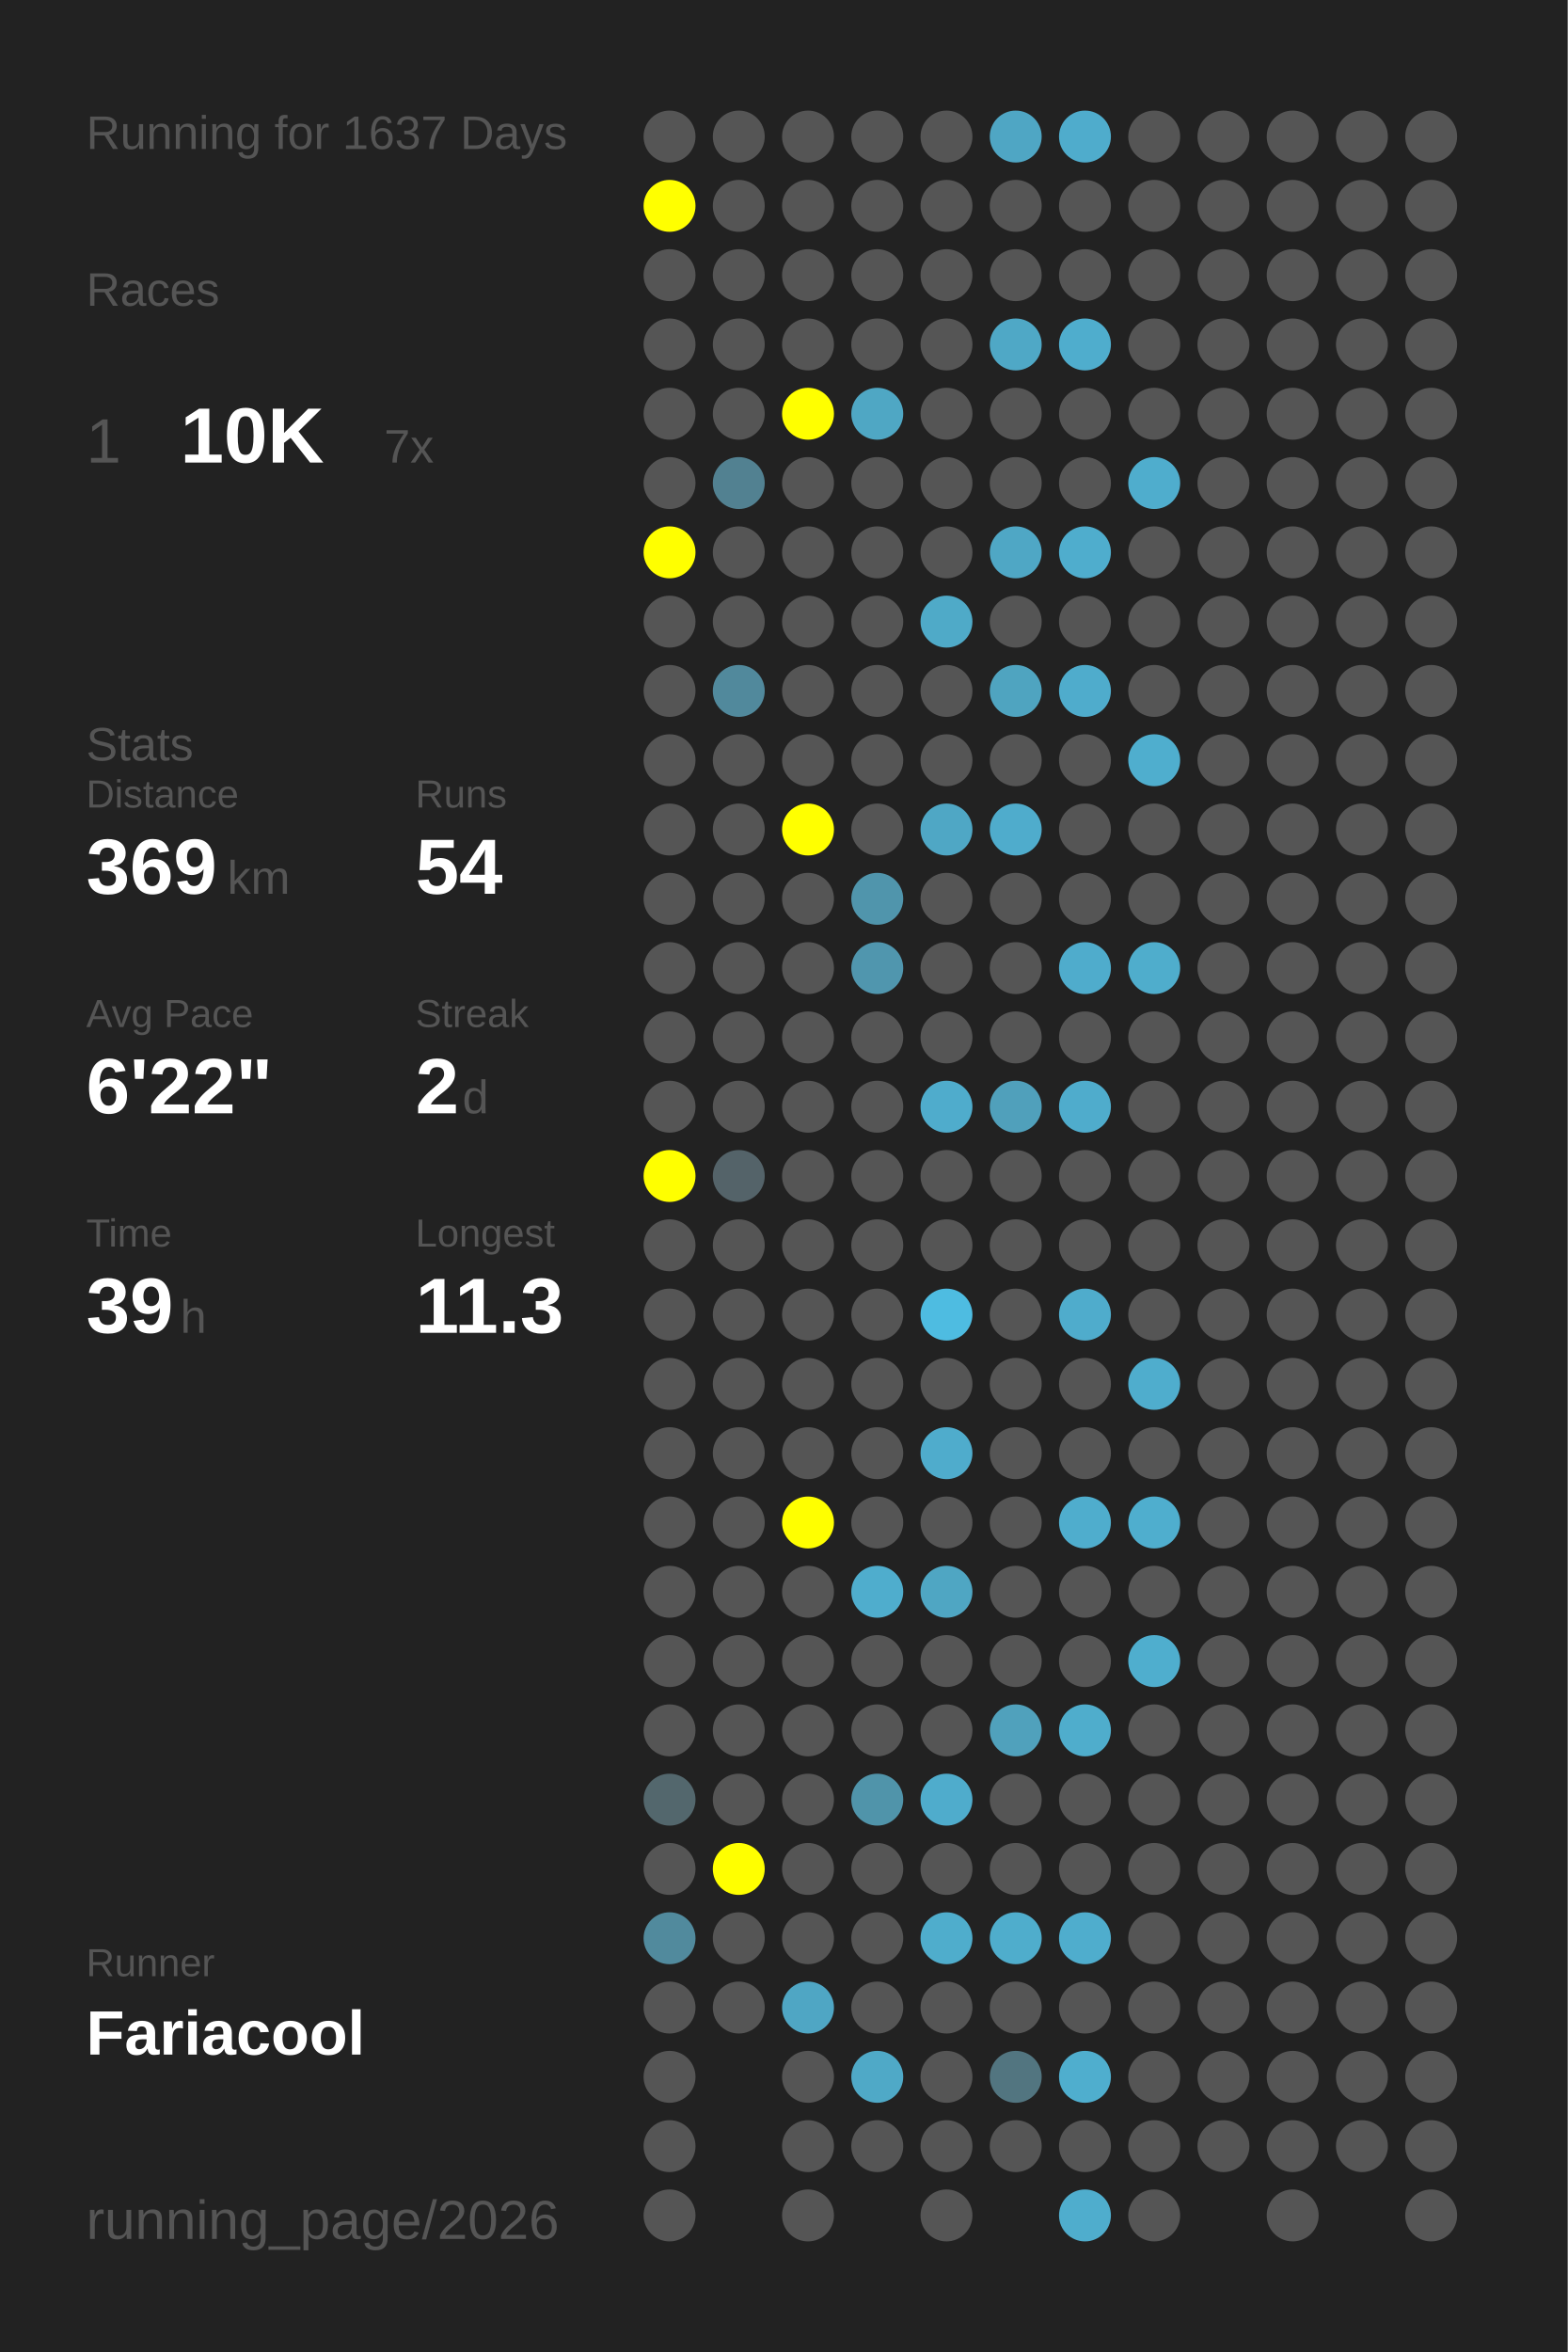
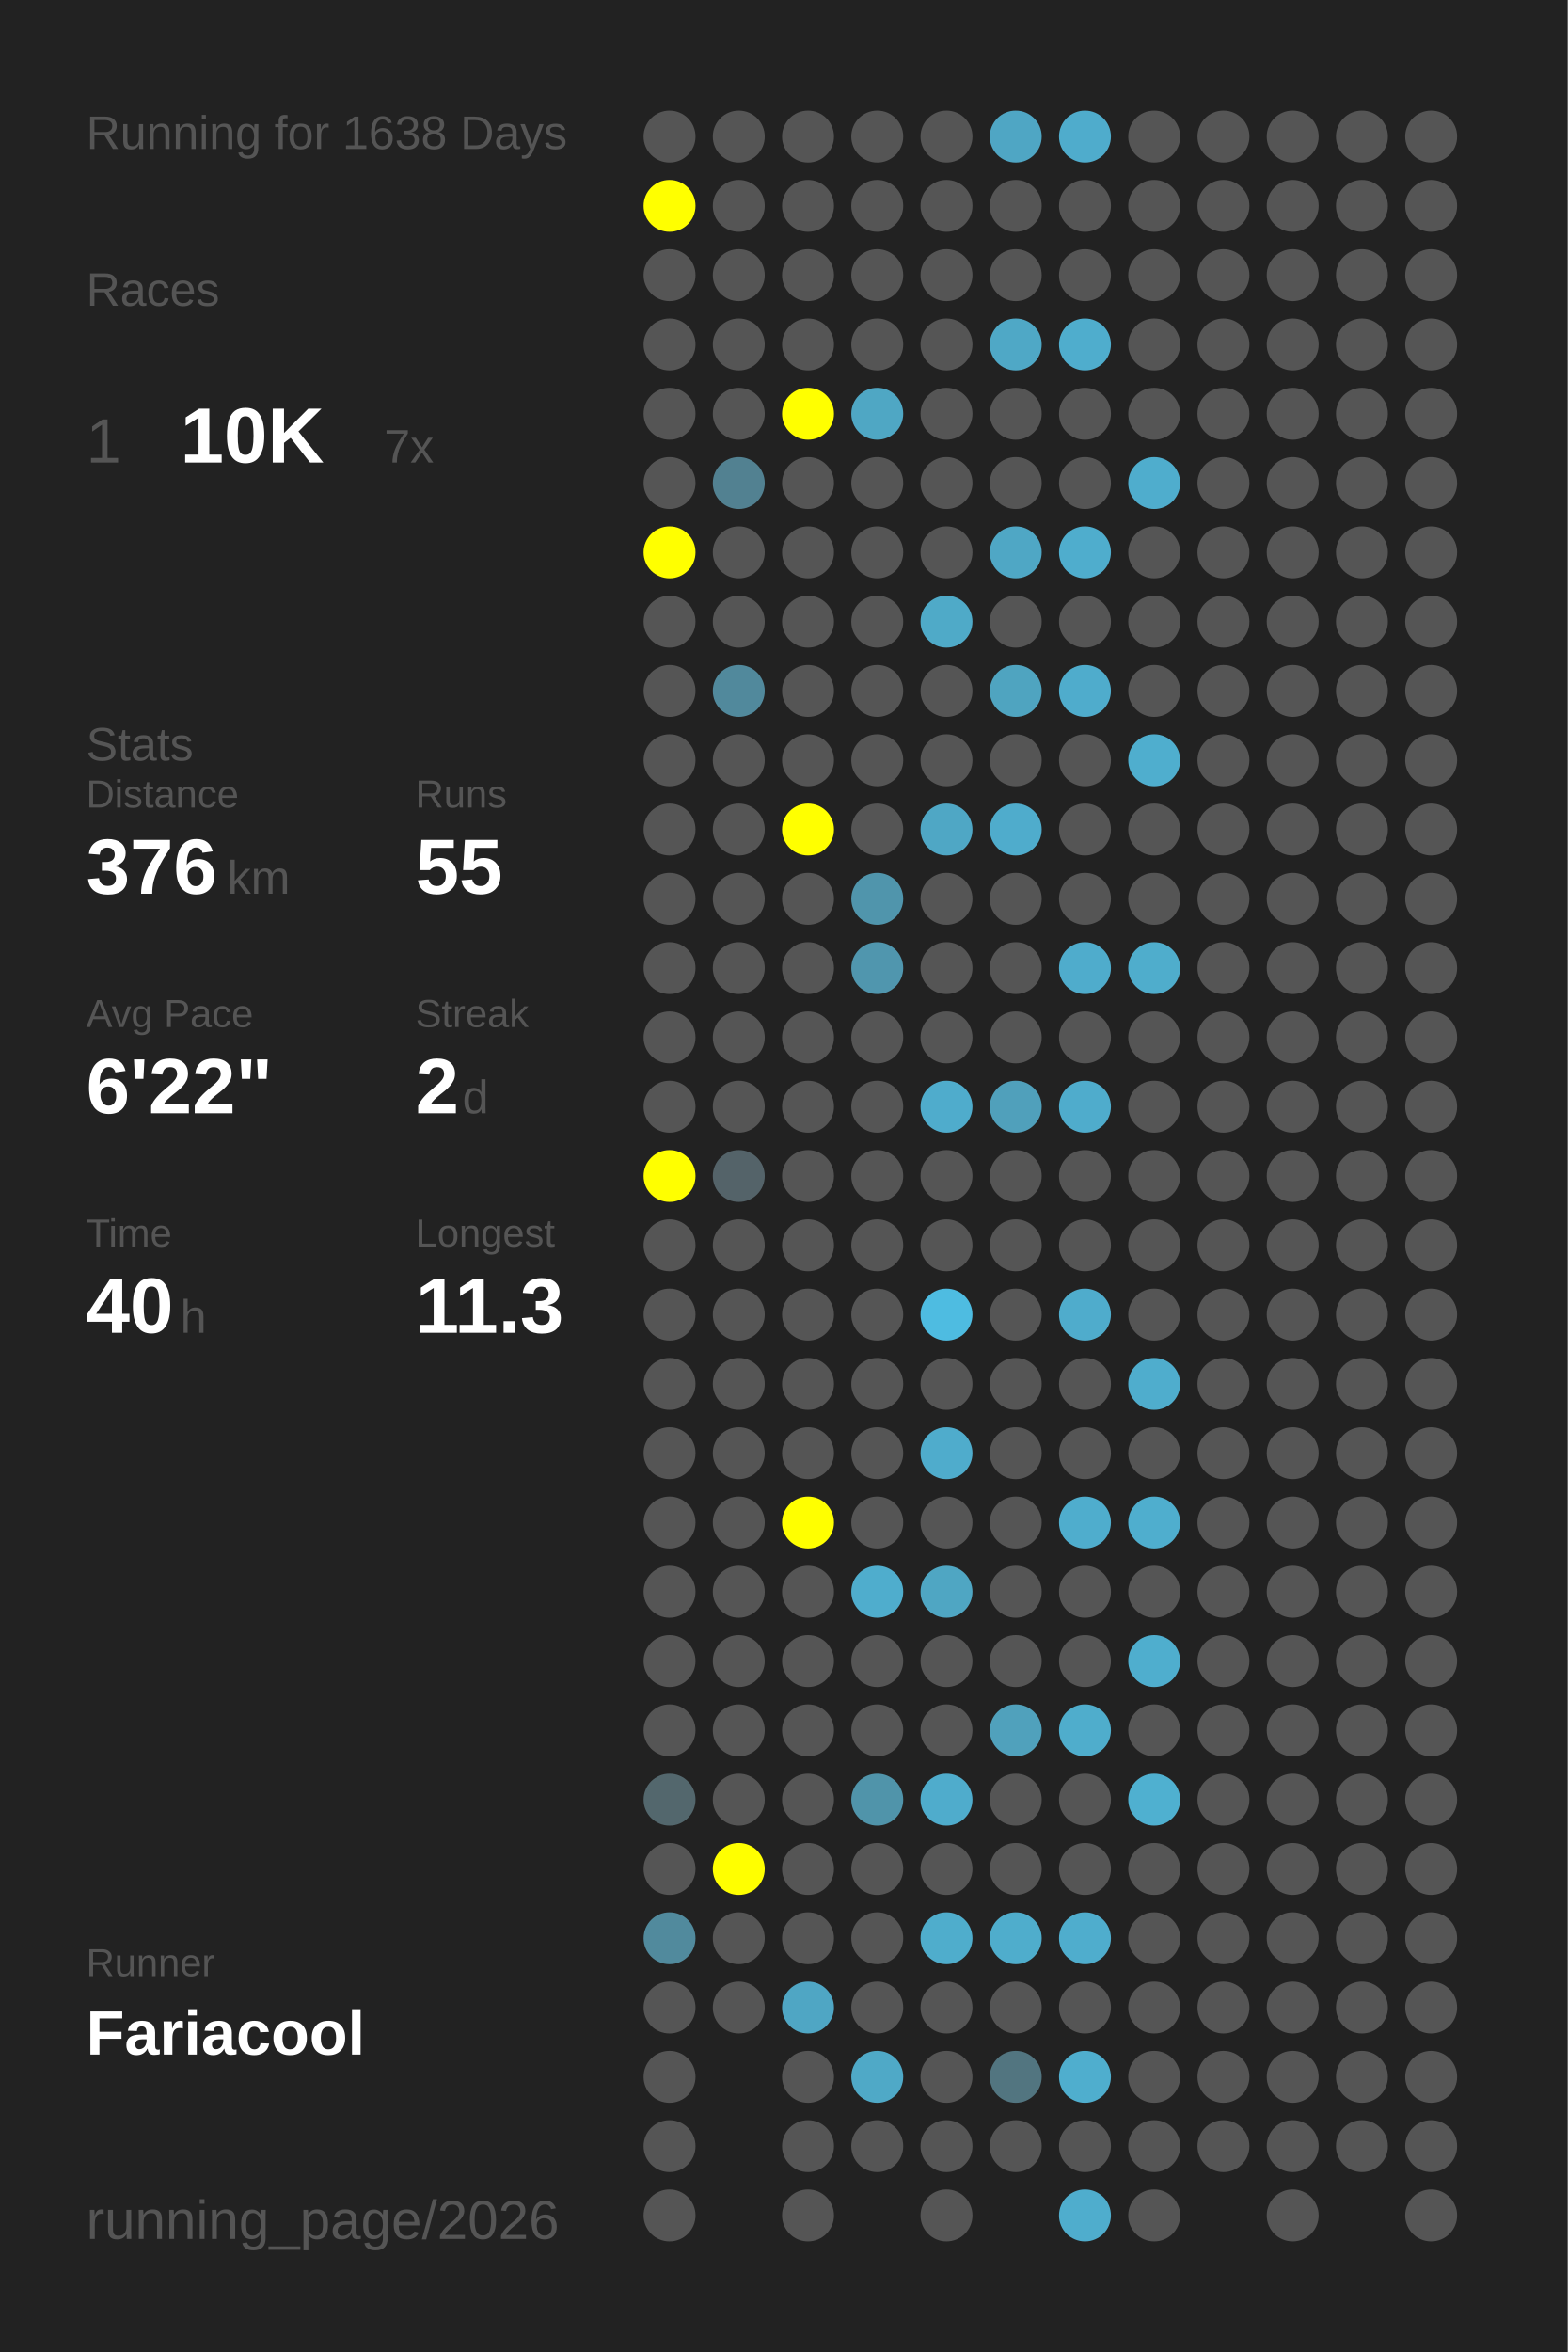
<svg xmlns="http://www.w3.org/2000/svg" baseProfile="full" height="300mm" version="1.1" viewBox="0,0,200,300" width="200mm">
  <defs />
  <rect fill="#222222" height="300" width="200" x="0" y="0" />
-   <text fill="#555555" style="font-size:6px; font-family:Arial;" x="11" y="19">Running for 1637 Days</text>
+   <text fill="#555555" style="font-size:6px; font-family:Arial;" x="11" y="19">Running for 1638 Days</text>
  <text fill="#555555" style="font-size:6px; font-family:Arial;" x="11" y="39">Races</text>
  <text fill="#555555" style="font-size:8px; font-family:Arial;" x="11" y="59">1</text>
  <text fill="#FFFFFF" style="font-size:10px; font-family:Arial; font-weight:bold;" x="23" y="59">10K</text>
  <text fill="#555555" style="font-size:6px; font-family:Arial;" x="49" y="59">7x</text>
  <text fill="#555555" style="font-size:6px; font-family:Arial;" x="11" y="97">Stats</text>
  <text fill="#555555" style="font-size:5px; font-family:Arial;" x="11" y="103">Distance</text>
-   <text fill="#FFFFFF" style="font-size:10px; font-family:Arial; font-weight:bold;" x="11" y="114">369</text>
+   <text fill="#FFFFFF" style="font-size:10px; font-family:Arial; font-weight:bold;" x="11" y="114">376</text>
  <text fill="#555555" style="font-size:6px; font-family:Arial;" x="29" y="114">km</text>
  <text fill="#555555" style="font-size:5px; font-family:Arial;" x="53" y="103">Runs</text>
-   <text fill="#FFFFFF" style="font-size:10px; font-family:Arial; font-weight:bold;" x="53" y="114">54</text>
+   <text fill="#FFFFFF" style="font-size:10px; font-family:Arial; font-weight:bold;" x="53" y="114">55</text>
  <text fill="#555555" style="font-size:5px; font-family:Arial;" x="11" y="131">Avg Pace</text>
  <text fill="#FFFFFF" style="font-size:10px; font-family:Arial; font-weight:bold;" x="11" y="142">6'22"</text>
  <text fill="#555555" style="font-size:5px; font-family:Arial;" x="53" y="131">Streak</text>
  <text fill="#FFFFFF" style="font-size:10px; font-family:Arial; font-weight:bold;" x="53" y="142">2</text>
  <text fill="#555555" style="font-size:6px; font-family:Arial;" x="59" y="142">d</text>
  <text fill="#555555" style="font-size:5px; font-family:Arial;" x="11" y="159">Time</text>
-   <text fill="#FFFFFF" style="font-size:10px; font-family:Arial; font-weight:bold;" x="11" y="170">39</text>
+   <text fill="#FFFFFF" style="font-size:10px; font-family:Arial; font-weight:bold;" x="11" y="170">40</text>
  <text fill="#555555" style="font-size:6px; font-family:Arial;" x="23" y="170">h</text>
  <text fill="#555555" style="font-size:5px; font-family:Arial;" x="53" y="159">Longest</text>
  <text fill="#FFFFFF" style="font-size:10px; font-family:Arial; font-weight:bold;" x="53" y="170">11.3</text>
  <text fill="#555555" style="font-size:5px; font-family:Arial;" x="11" y="252.065">Runner</text>
  <text fill="#FFFFFF" style="font-size:8px; font-family:Arial; font-weight:bold;" x="11" y="262.065">Fariacool</text>
  <text fill="#555555" style="font-size:7px; font-family:Arial;" x="11" y="285.581">running_page/2026</text>
  <circle cx="85.417" cy="17.419" fill="#555555" r="3.312" />
  <circle cx="85.417" cy="26.258" fill="#FFFF00" r="3.312" />
  <circle cx="85.417" cy="35.097" fill="#555555" r="3.312" />
  <circle cx="85.417" cy="43.935" fill="#555555" r="3.312" />
  <circle cx="85.417" cy="52.774" fill="#555555" r="3.312" />
  <circle cx="85.417" cy="61.613" fill="#555555" r="3.312" />
  <circle cx="85.417" cy="70.452" fill="#FFFF00" r="3.312" />
  <circle cx="85.417" cy="79.29" fill="#555555" r="3.312" />
  <circle cx="85.417" cy="88.129" fill="#555555" r="3.312" />
  <circle cx="85.417" cy="96.968" fill="#555555" r="3.312" />
  <circle cx="85.417" cy="105.806" fill="#555555" r="3.312" />
  <circle cx="85.417" cy="114.645" fill="#555555" r="3.312" />
  <circle cx="85.417" cy="123.484" fill="#555555" r="3.312" />
  <circle cx="85.417" cy="132.323" fill="#555555" r="3.312" />
  <circle cx="85.417" cy="141.161" fill="#555555" r="3.312" />
  <circle cx="85.417" cy="150" fill="#FFFF00" r="3.312" />
  <circle cx="85.417" cy="158.839" fill="#555555" r="3.312" />
  <circle cx="85.417" cy="167.677" fill="#555555" r="3.312" />
  <circle cx="85.417" cy="176.516" fill="#555555" r="3.312" />
  <circle cx="85.417" cy="185.355" fill="#555555" r="3.312" />
  <circle cx="85.417" cy="194.194" fill="#555555" r="3.312" />
  <circle cx="85.417" cy="203.032" fill="#555555" r="3.312" />
  <circle cx="85.417" cy="211.871" fill="#555555" r="3.312" />
  <circle cx="85.417" cy="220.71" fill="#555555" r="3.312" />
  <circle cx="85.417" cy="229.548" fill="#53676d" r="3.312" />
  <circle cx="85.417" cy="238.387" fill="#555555" r="3.312" />
  <circle cx="85.417" cy="247.226" fill="#518a9d" r="3.312" />
  <circle cx="85.417" cy="256.065" fill="#555555" r="3.312" />
  <circle cx="85.417" cy="264.903" fill="#555555" r="3.312" />
  <circle cx="85.417" cy="273.742" fill="#555555" r="3.312" />
  <circle cx="85.417" cy="282.581" fill="#555555" r="3.312" />
  <circle cx="94.25" cy="17.419" fill="#555555" r="3.312" />
  <circle cx="94.25" cy="26.258" fill="#555555" r="3.312" />
  <circle cx="94.25" cy="35.097" fill="#555555" r="3.312" />
  <circle cx="94.25" cy="43.935" fill="#555555" r="3.312" />
  <circle cx="94.25" cy="52.774" fill="#555555" r="3.312" />
  <circle cx="94.25" cy="61.613" fill="#528191" r="3.312" />
  <circle cx="94.25" cy="70.452" fill="#555555" r="3.312" />
  <circle cx="94.25" cy="79.29" fill="#555555" r="3.312" />
  <circle cx="94.25" cy="88.129" fill="#51899c" r="3.312" />
  <circle cx="94.25" cy="96.968" fill="#555555" r="3.312" />
  <circle cx="94.25" cy="105.806" fill="#555555" r="3.312" />
  <circle cx="94.25" cy="114.645" fill="#555555" r="3.312" />
  <circle cx="94.25" cy="123.484" fill="#555555" r="3.312" />
  <circle cx="94.25" cy="132.323" fill="#555555" r="3.312" />
  <circle cx="94.25" cy="141.161" fill="#555555" r="3.312" />
  <circle cx="94.25" cy="150" fill="#546369" r="3.312" />
  <circle cx="94.25" cy="158.839" fill="#555555" r="3.312" />
  <circle cx="94.25" cy="167.677" fill="#555555" r="3.312" />
  <circle cx="94.25" cy="176.516" fill="#555555" r="3.312" />
  <circle cx="94.25" cy="185.355" fill="#555555" r="3.312" />
  <circle cx="94.25" cy="194.194" fill="#555555" r="3.312" />
  <circle cx="94.25" cy="203.032" fill="#555555" r="3.312" />
  <circle cx="94.25" cy="211.871" fill="#555555" r="3.312" />
  <circle cx="94.25" cy="220.71" fill="#555555" r="3.312" />
  <circle cx="94.25" cy="229.548" fill="#555555" r="3.312" />
  <circle cx="94.25" cy="238.387" fill="#FFFF00" r="3.312" />
  <circle cx="94.25" cy="247.226" fill="#555555" r="3.312" />
  <circle cx="94.25" cy="256.065" fill="#555555" r="3.312" />
  <circle cx="103.083" cy="17.419" fill="#555555" r="3.312" />
  <circle cx="103.083" cy="26.258" fill="#555555" r="3.312" />
  <circle cx="103.083" cy="35.097" fill="#555555" r="3.312" />
  <circle cx="103.083" cy="43.935" fill="#555555" r="3.312" />
  <circle cx="103.083" cy="52.774" fill="#FFFF00" r="3.312" />
  <circle cx="103.083" cy="61.613" fill="#555555" r="3.312" />
  <circle cx="103.083" cy="70.452" fill="#555555" r="3.312" />
  <circle cx="103.083" cy="79.29" fill="#555555" r="3.312" />
  <circle cx="103.083" cy="88.129" fill="#555555" r="3.312" />
  <circle cx="103.083" cy="96.968" fill="#555555" r="3.312" />
  <circle cx="103.083" cy="105.806" fill="#FFFF00" r="3.312" />
  <circle cx="103.083" cy="114.645" fill="#555555" r="3.312" />
  <circle cx="103.083" cy="123.484" fill="#555555" r="3.312" />
  <circle cx="103.083" cy="132.323" fill="#555555" r="3.312" />
  <circle cx="103.083" cy="141.161" fill="#555555" r="3.312" />
  <circle cx="103.083" cy="150" fill="#555555" r="3.312" />
  <circle cx="103.083" cy="158.839" fill="#555555" r="3.312" />
  <circle cx="103.083" cy="167.677" fill="#555555" r="3.312" />
  <circle cx="103.083" cy="176.516" fill="#555555" r="3.312" />
  <circle cx="103.083" cy="185.355" fill="#555555" r="3.312" />
  <circle cx="103.083" cy="194.194" fill="#FFFF00" r="3.312" />
  <circle cx="103.083" cy="203.032" fill="#555555" r="3.312" />
  <circle cx="103.083" cy="211.871" fill="#555555" r="3.312" />
  <circle cx="103.083" cy="220.71" fill="#555555" r="3.312" />
  <circle cx="103.083" cy="229.548" fill="#555555" r="3.312" />
  <circle cx="103.083" cy="238.387" fill="#555555" r="3.312" />
  <circle cx="103.083" cy="247.226" fill="#555555" r="3.312" />
  <circle cx="103.083" cy="256.065" fill="#4fa6c4" r="3.312" />
  <circle cx="103.083" cy="264.903" fill="#555555" r="3.312" />
  <circle cx="103.083" cy="273.742" fill="#555555" r="3.312" />
  <circle cx="103.083" cy="282.581" fill="#555555" r="3.312" />
  <circle cx="111.917" cy="17.419" fill="#555555" r="3.312" />
  <circle cx="111.917" cy="26.258" fill="#555555" r="3.312" />
  <circle cx="111.917" cy="35.097" fill="#555555" r="3.312" />
  <circle cx="111.917" cy="43.935" fill="#555555" r="3.312" />
  <circle cx="111.917" cy="52.774" fill="#4fa7c4" r="3.312" />
  <circle cx="111.917" cy="61.613" fill="#555555" r="3.312" />
  <circle cx="111.917" cy="70.452" fill="#555555" r="3.312" />
  <circle cx="111.917" cy="79.29" fill="#555555" r="3.312" />
  <circle cx="111.917" cy="88.129" fill="#555555" r="3.312" />
  <circle cx="111.917" cy="96.968" fill="#555555" r="3.312" />
  <circle cx="111.917" cy="105.806" fill="#555555" r="3.312" />
  <circle cx="111.917" cy="114.645" fill="#5095ac" r="3.312" />
  <circle cx="111.917" cy="123.484" fill="#5096ae" r="3.312" />
  <circle cx="111.917" cy="132.323" fill="#555555" r="3.312" />
  <circle cx="111.917" cy="141.161" fill="#555555" r="3.312" />
  <circle cx="111.917" cy="150" fill="#555555" r="3.312" />
  <circle cx="111.917" cy="158.839" fill="#555555" r="3.312" />
  <circle cx="111.917" cy="167.677" fill="#555555" r="3.312" />
  <circle cx="111.917" cy="176.516" fill="#555555" r="3.312" />
  <circle cx="111.917" cy="185.355" fill="#555555" r="3.312" />
  <circle cx="111.917" cy="194.194" fill="#555555" r="3.312" />
  <circle cx="111.917" cy="203.032" fill="#4fadcd" r="3.312" />
  <circle cx="111.917" cy="211.871" fill="#555555" r="3.312" />
  <circle cx="111.917" cy="220.71" fill="#555555" r="3.312" />
  <circle cx="111.917" cy="229.548" fill="#5094aa" r="3.312" />
  <circle cx="111.917" cy="238.387" fill="#555555" r="3.312" />
  <circle cx="111.917" cy="247.226" fill="#555555" r="3.312" />
  <circle cx="111.917" cy="256.065" fill="#555555" r="3.312" />
  <circle cx="111.917" cy="264.903" fill="#4fa9c7" r="3.312" />
  <circle cx="111.917" cy="273.742" fill="#555555" r="3.312" />
  <circle cx="120.75" cy="17.419" fill="#555555" r="3.312" />
  <circle cx="120.75" cy="26.258" fill="#555555" r="3.312" />
  <circle cx="120.75" cy="35.097" fill="#555555" r="3.312" />
  <circle cx="120.75" cy="43.935" fill="#555555" r="3.312" />
  <circle cx="120.75" cy="52.774" fill="#555555" r="3.312" />
  <circle cx="120.75" cy="61.613" fill="#555555" r="3.312" />
  <circle cx="120.75" cy="70.452" fill="#555555" r="3.312" />
  <circle cx="120.75" cy="79.29" fill="#4faac8" r="3.312" />
  <circle cx="120.75" cy="88.129" fill="#555555" r="3.312" />
  <circle cx="120.75" cy="96.968" fill="#555555" r="3.312" />
  <circle cx="120.75" cy="105.806" fill="#4fa7c5" r="3.312" />
  <circle cx="120.75" cy="114.645" fill="#555555" r="3.312" />
  <circle cx="120.75" cy="123.484" fill="#555555" r="3.312" />
  <circle cx="120.75" cy="132.323" fill="#555555" r="3.312" />
  <circle cx="120.75" cy="141.161" fill="#4faccc" r="3.312" />
  <circle cx="120.75" cy="150" fill="#555555" r="3.312" />
  <circle cx="120.75" cy="158.839" fill="#555555" r="3.312" />
  <circle cx="120.75" cy="167.677" fill="#4ebce1" r="3.312" />
  <circle cx="120.75" cy="176.516" fill="#555555" r="3.312" />
  <circle cx="120.75" cy="185.355" fill="#4faccc" r="3.312" />
  <circle cx="120.75" cy="194.194" fill="#555555" r="3.312" />
  <circle cx="120.75" cy="203.032" fill="#4fa6c3" r="3.312" />
  <circle cx="120.75" cy="211.871" fill="#555555" r="3.312" />
  <circle cx="120.75" cy="220.71" fill="#555555" r="3.312" />
  <circle cx="120.75" cy="229.548" fill="#4faccc" r="3.312" />
  <circle cx="120.75" cy="238.387" fill="#555555" r="3.312" />
  <circle cx="120.75" cy="247.226" fill="#4fadcc" r="3.312" />
  <circle cx="120.75" cy="256.065" fill="#555555" r="3.312" />
  <circle cx="120.75" cy="264.903" fill="#555555" r="3.312" />
  <circle cx="120.75" cy="273.742" fill="#555555" r="3.312" />
  <circle cx="120.75" cy="282.581" fill="#555555" r="3.312" />
  <circle cx="129.583" cy="17.419" fill="#4fa6c4" r="3.312" />
  <circle cx="129.583" cy="26.258" fill="#555555" r="3.312" />
  <circle cx="129.583" cy="35.097" fill="#555555" r="3.312" />
  <circle cx="129.583" cy="43.935" fill="#4fa8c6" r="3.312" />
  <circle cx="129.583" cy="52.774" fill="#555555" r="3.312" />
  <circle cx="129.583" cy="61.613" fill="#555555" r="3.312" />
  <circle cx="129.583" cy="70.452" fill="#4fa7c5" r="3.312" />
  <circle cx="129.583" cy="79.29" fill="#555555" r="3.312" />
  <circle cx="129.583" cy="88.129" fill="#4fa4c0" r="3.312" />
  <circle cx="129.583" cy="96.968" fill="#555555" r="3.312" />
  <circle cx="129.583" cy="105.806" fill="#4faccc" r="3.312" />
  <circle cx="129.583" cy="114.645" fill="#555555" r="3.312" />
  <circle cx="129.583" cy="123.484" fill="#555555" r="3.312" />
  <circle cx="129.583" cy="132.323" fill="#555555" r="3.312" />
  <circle cx="129.583" cy="141.161" fill="#50a0bb" r="3.312" />
  <circle cx="129.583" cy="150" fill="#555555" r="3.312" />
  <circle cx="129.583" cy="158.839" fill="#555555" r="3.312" />
  <circle cx="129.583" cy="167.677" fill="#555555" r="3.312" />
  <circle cx="129.583" cy="176.516" fill="#555555" r="3.312" />
  <circle cx="129.583" cy="185.355" fill="#555555" r="3.312" />
  <circle cx="129.583" cy="194.194" fill="#555555" r="3.312" />
  <circle cx="129.583" cy="203.032" fill="#555555" r="3.312" />
  <circle cx="129.583" cy="211.871" fill="#555555" r="3.312" />
  <circle cx="129.583" cy="220.71" fill="#50a1bc" r="3.312" />
  <circle cx="129.583" cy="229.548" fill="#555555" r="3.312" />
  <circle cx="129.583" cy="238.387" fill="#555555" r="3.312" />
  <circle cx="129.583" cy="247.226" fill="#4fadcc" r="3.312" />
  <circle cx="129.583" cy="256.065" fill="#555555" r="3.312" />
  <circle cx="129.583" cy="264.903" fill="#527580" r="3.312" />
  <circle cx="129.583" cy="273.742" fill="#555555" r="3.312" />
  <circle cx="138.417" cy="17.419" fill="#4faccc" r="3.312" />
  <circle cx="138.417" cy="26.258" fill="#555555" r="3.312" />
  <circle cx="138.417" cy="35.097" fill="#555555" r="3.312" />
  <circle cx="138.417" cy="43.935" fill="#4fadcd" r="3.312" />
  <circle cx="138.417" cy="52.774" fill="#555555" r="3.312" />
  <circle cx="138.417" cy="61.613" fill="#555555" r="3.312" />
  <circle cx="138.417" cy="70.452" fill="#4fadcd" r="3.312" />
  <circle cx="138.417" cy="79.29" fill="#555555" r="3.312" />
  <circle cx="138.417" cy="88.129" fill="#4faccc" r="3.312" />
  <circle cx="138.417" cy="96.968" fill="#555555" r="3.312" />
  <circle cx="138.417" cy="105.806" fill="#555555" r="3.312" />
  <circle cx="138.417" cy="114.645" fill="#555555" r="3.312" />
  <circle cx="138.417" cy="123.484" fill="#4faccc" r="3.312" />
  <circle cx="138.417" cy="132.323" fill="#555555" r="3.312" />
  <circle cx="138.417" cy="141.161" fill="#4faccc" r="3.312" />
  <circle cx="138.417" cy="150" fill="#555555" r="3.312" />
  <circle cx="138.417" cy="158.839" fill="#555555" r="3.312" />
  <circle cx="138.417" cy="167.677" fill="#4faccc" r="3.312" />
  <circle cx="138.417" cy="176.516" fill="#555555" r="3.312" />
  <circle cx="138.417" cy="185.355" fill="#555555" r="3.312" />
  <circle cx="138.417" cy="194.194" fill="#4fadcd" r="3.312" />
  <circle cx="138.417" cy="203.032" fill="#555555" r="3.312" />
  <circle cx="138.417" cy="211.871" fill="#555555" r="3.312" />
  <circle cx="138.417" cy="220.71" fill="#4fadcc" r="3.312" />
  <circle cx="138.417" cy="229.548" fill="#555555" r="3.312" />
  <circle cx="138.417" cy="238.387" fill="#555555" r="3.312" />
  <circle cx="138.417" cy="247.226" fill="#4fadcd" r="3.312" />
  <circle cx="138.417" cy="256.065" fill="#555555" r="3.312" />
  <circle cx="138.417" cy="264.903" fill="#4faece" r="3.312" />
  <circle cx="138.417" cy="273.742" fill="#555555" r="3.312" />
  <circle cx="138.417" cy="282.581" fill="#4fadcd" r="3.312" />
  <circle cx="147.25" cy="17.419" fill="#555555" r="3.312" />
  <circle cx="147.25" cy="26.258" fill="#555555" r="3.312" />
  <circle cx="147.25" cy="35.097" fill="#555555" r="3.312" />
  <circle cx="147.25" cy="43.935" fill="#555555" r="3.312" />
  <circle cx="147.25" cy="52.774" fill="#555555" r="3.312" />
  <circle cx="147.25" cy="61.613" fill="#4fadcd" r="3.312" />
  <circle cx="147.25" cy="70.452" fill="#555555" r="3.312" />
  <circle cx="147.25" cy="79.29" fill="#555555" r="3.312" />
  <circle cx="147.25" cy="88.129" fill="#555555" r="3.312" />
  <circle cx="147.25" cy="96.968" fill="#4faece" r="3.312" />
  <circle cx="147.25" cy="105.806" fill="#555555" r="3.312" />
  <circle cx="147.25" cy="114.645" fill="#555555" r="3.312" />
  <circle cx="147.25" cy="123.484" fill="#4fadcc" r="3.312" />
  <circle cx="147.25" cy="132.323" fill="#555555" r="3.312" />
  <circle cx="147.25" cy="141.161" fill="#555555" r="3.312" />
  <circle cx="147.25" cy="150" fill="#555555" r="3.312" />
  <circle cx="147.25" cy="158.839" fill="#555555" r="3.312" />
  <circle cx="147.25" cy="167.677" fill="#555555" r="3.312" />
  <circle cx="147.25" cy="176.516" fill="#4fadcd" r="3.312" />
  <circle cx="147.25" cy="185.355" fill="#555555" r="3.312" />
  <circle cx="147.25" cy="194.194" fill="#4faece" r="3.312" />
  <circle cx="147.25" cy="203.032" fill="#555555" r="3.312" />
  <circle cx="147.25" cy="211.871" fill="#4faece" r="3.312" />
  <circle cx="147.25" cy="220.71" fill="#555555" r="3.312" />
-   <circle cx="147.25" cy="229.548" fill="#555555" r="3.312" />
+   <circle cx="147.25" cy="229.548" fill="#4fb0d0" r="3.312" />
  <circle cx="147.25" cy="238.387" fill="#555555" r="3.312" />
  <circle cx="147.25" cy="247.226" fill="#555555" r="3.312" />
  <circle cx="147.25" cy="256.065" fill="#555555" r="3.312" />
  <circle cx="147.25" cy="264.903" fill="#555555" r="3.312" />
  <circle cx="147.25" cy="273.742" fill="#555555" r="3.312" />
  <circle cx="147.25" cy="282.581" fill="#555555" r="3.312" />
  <circle cx="156.083" cy="17.419" fill="#555555" r="3.312" />
  <circle cx="156.083" cy="26.258" fill="#555555" r="3.312" />
  <circle cx="156.083" cy="35.097" fill="#555555" r="3.312" />
  <circle cx="156.083" cy="43.935" fill="#555555" r="3.312" />
  <circle cx="156.083" cy="52.774" fill="#555555" r="3.312" />
  <circle cx="156.083" cy="61.613" fill="#555555" r="3.312" />
  <circle cx="156.083" cy="70.452" fill="#555555" r="3.312" />
  <circle cx="156.083" cy="79.29" fill="#555555" r="3.312" />
  <circle cx="156.083" cy="88.129" fill="#555555" r="3.312" />
  <circle cx="156.083" cy="96.968" fill="#555555" r="3.312" />
  <circle cx="156.083" cy="105.806" fill="#555555" r="3.312" />
  <circle cx="156.083" cy="114.645" fill="#555555" r="3.312" />
  <circle cx="156.083" cy="123.484" fill="#555555" r="3.312" />
  <circle cx="156.083" cy="132.323" fill="#555555" r="3.312" />
  <circle cx="156.083" cy="141.161" fill="#555555" r="3.312" />
  <circle cx="156.083" cy="150" fill="#555555" r="3.312" />
  <circle cx="156.083" cy="158.839" fill="#555555" r="3.312" />
  <circle cx="156.083" cy="167.677" fill="#555555" r="3.312" />
  <circle cx="156.083" cy="176.516" fill="#555555" r="3.312" />
  <circle cx="156.083" cy="185.355" fill="#555555" r="3.312" />
  <circle cx="156.083" cy="194.194" fill="#555555" r="3.312" />
  <circle cx="156.083" cy="203.032" fill="#555555" r="3.312" />
  <circle cx="156.083" cy="211.871" fill="#555555" r="3.312" />
  <circle cx="156.083" cy="220.71" fill="#555555" r="3.312" />
  <circle cx="156.083" cy="229.548" fill="#555555" r="3.312" />
  <circle cx="156.083" cy="238.387" fill="#555555" r="3.312" />
  <circle cx="156.083" cy="247.226" fill="#555555" r="3.312" />
  <circle cx="156.083" cy="256.065" fill="#555555" r="3.312" />
  <circle cx="156.083" cy="264.903" fill="#555555" r="3.312" />
  <circle cx="156.083" cy="273.742" fill="#555555" r="3.312" />
  <circle cx="164.917" cy="17.419" fill="#555555" r="3.312" />
  <circle cx="164.917" cy="26.258" fill="#555555" r="3.312" />
  <circle cx="164.917" cy="35.097" fill="#555555" r="3.312" />
  <circle cx="164.917" cy="43.935" fill="#555555" r="3.312" />
  <circle cx="164.917" cy="52.774" fill="#555555" r="3.312" />
  <circle cx="164.917" cy="61.613" fill="#555555" r="3.312" />
  <circle cx="164.917" cy="70.452" fill="#555555" r="3.312" />
  <circle cx="164.917" cy="79.29" fill="#555555" r="3.312" />
  <circle cx="164.917" cy="88.129" fill="#555555" r="3.312" />
  <circle cx="164.917" cy="96.968" fill="#555555" r="3.312" />
  <circle cx="164.917" cy="105.806" fill="#555555" r="3.312" />
  <circle cx="164.917" cy="114.645" fill="#555555" r="3.312" />
  <circle cx="164.917" cy="123.484" fill="#555555" r="3.312" />
  <circle cx="164.917" cy="132.323" fill="#555555" r="3.312" />
  <circle cx="164.917" cy="141.161" fill="#555555" r="3.312" />
  <circle cx="164.917" cy="150" fill="#555555" r="3.312" />
  <circle cx="164.917" cy="158.839" fill="#555555" r="3.312" />
  <circle cx="164.917" cy="167.677" fill="#555555" r="3.312" />
  <circle cx="164.917" cy="176.516" fill="#555555" r="3.312" />
  <circle cx="164.917" cy="185.355" fill="#555555" r="3.312" />
  <circle cx="164.917" cy="194.194" fill="#555555" r="3.312" />
  <circle cx="164.917" cy="203.032" fill="#555555" r="3.312" />
  <circle cx="164.917" cy="211.871" fill="#555555" r="3.312" />
  <circle cx="164.917" cy="220.71" fill="#555555" r="3.312" />
  <circle cx="164.917" cy="229.548" fill="#555555" r="3.312" />
  <circle cx="164.917" cy="238.387" fill="#555555" r="3.312" />
  <circle cx="164.917" cy="247.226" fill="#555555" r="3.312" />
  <circle cx="164.917" cy="256.065" fill="#555555" r="3.312" />
  <circle cx="164.917" cy="264.903" fill="#555555" r="3.312" />
  <circle cx="164.917" cy="273.742" fill="#555555" r="3.312" />
  <circle cx="164.917" cy="282.581" fill="#555555" r="3.312" />
  <circle cx="173.75" cy="17.419" fill="#555555" r="3.312" />
  <circle cx="173.75" cy="26.258" fill="#555555" r="3.312" />
  <circle cx="173.75" cy="35.097" fill="#555555" r="3.312" />
  <circle cx="173.75" cy="43.935" fill="#555555" r="3.312" />
  <circle cx="173.75" cy="52.774" fill="#555555" r="3.312" />
  <circle cx="173.75" cy="61.613" fill="#555555" r="3.312" />
  <circle cx="173.75" cy="70.452" fill="#555555" r="3.312" />
  <circle cx="173.75" cy="79.29" fill="#555555" r="3.312" />
  <circle cx="173.75" cy="88.129" fill="#555555" r="3.312" />
  <circle cx="173.75" cy="96.968" fill="#555555" r="3.312" />
  <circle cx="173.75" cy="105.806" fill="#555555" r="3.312" />
  <circle cx="173.75" cy="114.645" fill="#555555" r="3.312" />
  <circle cx="173.75" cy="123.484" fill="#555555" r="3.312" />
  <circle cx="173.75" cy="132.323" fill="#555555" r="3.312" />
  <circle cx="173.75" cy="141.161" fill="#555555" r="3.312" />
  <circle cx="173.75" cy="150" fill="#555555" r="3.312" />
  <circle cx="173.75" cy="158.839" fill="#555555" r="3.312" />
  <circle cx="173.75" cy="167.677" fill="#555555" r="3.312" />
  <circle cx="173.75" cy="176.516" fill="#555555" r="3.312" />
  <circle cx="173.75" cy="185.355" fill="#555555" r="3.312" />
  <circle cx="173.75" cy="194.194" fill="#555555" r="3.312" />
  <circle cx="173.75" cy="203.032" fill="#555555" r="3.312" />
  <circle cx="173.75" cy="211.871" fill="#555555" r="3.312" />
  <circle cx="173.75" cy="220.71" fill="#555555" r="3.312" />
  <circle cx="173.75" cy="229.548" fill="#555555" r="3.312" />
  <circle cx="173.75" cy="238.387" fill="#555555" r="3.312" />
  <circle cx="173.75" cy="247.226" fill="#555555" r="3.312" />
  <circle cx="173.75" cy="256.065" fill="#555555" r="3.312" />
  <circle cx="173.75" cy="264.903" fill="#555555" r="3.312" />
  <circle cx="173.75" cy="273.742" fill="#555555" r="3.312" />
  <circle cx="182.583" cy="17.419" fill="#555555" r="3.312" />
  <circle cx="182.583" cy="26.258" fill="#555555" r="3.312" />
  <circle cx="182.583" cy="35.097" fill="#555555" r="3.312" />
  <circle cx="182.583" cy="43.935" fill="#555555" r="3.312" />
  <circle cx="182.583" cy="52.774" fill="#555555" r="3.312" />
  <circle cx="182.583" cy="61.613" fill="#555555" r="3.312" />
  <circle cx="182.583" cy="70.452" fill="#555555" r="3.312" />
  <circle cx="182.583" cy="79.29" fill="#555555" r="3.312" />
  <circle cx="182.583" cy="88.129" fill="#555555" r="3.312" />
  <circle cx="182.583" cy="96.968" fill="#555555" r="3.312" />
  <circle cx="182.583" cy="105.806" fill="#555555" r="3.312" />
  <circle cx="182.583" cy="114.645" fill="#555555" r="3.312" />
  <circle cx="182.583" cy="123.484" fill="#555555" r="3.312" />
  <circle cx="182.583" cy="132.323" fill="#555555" r="3.312" />
  <circle cx="182.583" cy="141.161" fill="#555555" r="3.312" />
  <circle cx="182.583" cy="150" fill="#555555" r="3.312" />
  <circle cx="182.583" cy="158.839" fill="#555555" r="3.312" />
  <circle cx="182.583" cy="167.677" fill="#555555" r="3.312" />
  <circle cx="182.583" cy="176.516" fill="#555555" r="3.312" />
  <circle cx="182.583" cy="185.355" fill="#555555" r="3.312" />
  <circle cx="182.583" cy="194.194" fill="#555555" r="3.312" />
  <circle cx="182.583" cy="203.032" fill="#555555" r="3.312" />
  <circle cx="182.583" cy="211.871" fill="#555555" r="3.312" />
  <circle cx="182.583" cy="220.71" fill="#555555" r="3.312" />
  <circle cx="182.583" cy="229.548" fill="#555555" r="3.312" />
  <circle cx="182.583" cy="238.387" fill="#555555" r="3.312" />
  <circle cx="182.583" cy="247.226" fill="#555555" r="3.312" />
  <circle cx="182.583" cy="256.065" fill="#555555" r="3.312" />
  <circle cx="182.583" cy="264.903" fill="#555555" r="3.312" />
  <circle cx="182.583" cy="273.742" fill="#555555" r="3.312" />
  <circle cx="182.583" cy="282.581" fill="#555555" r="3.312" />
</svg>
